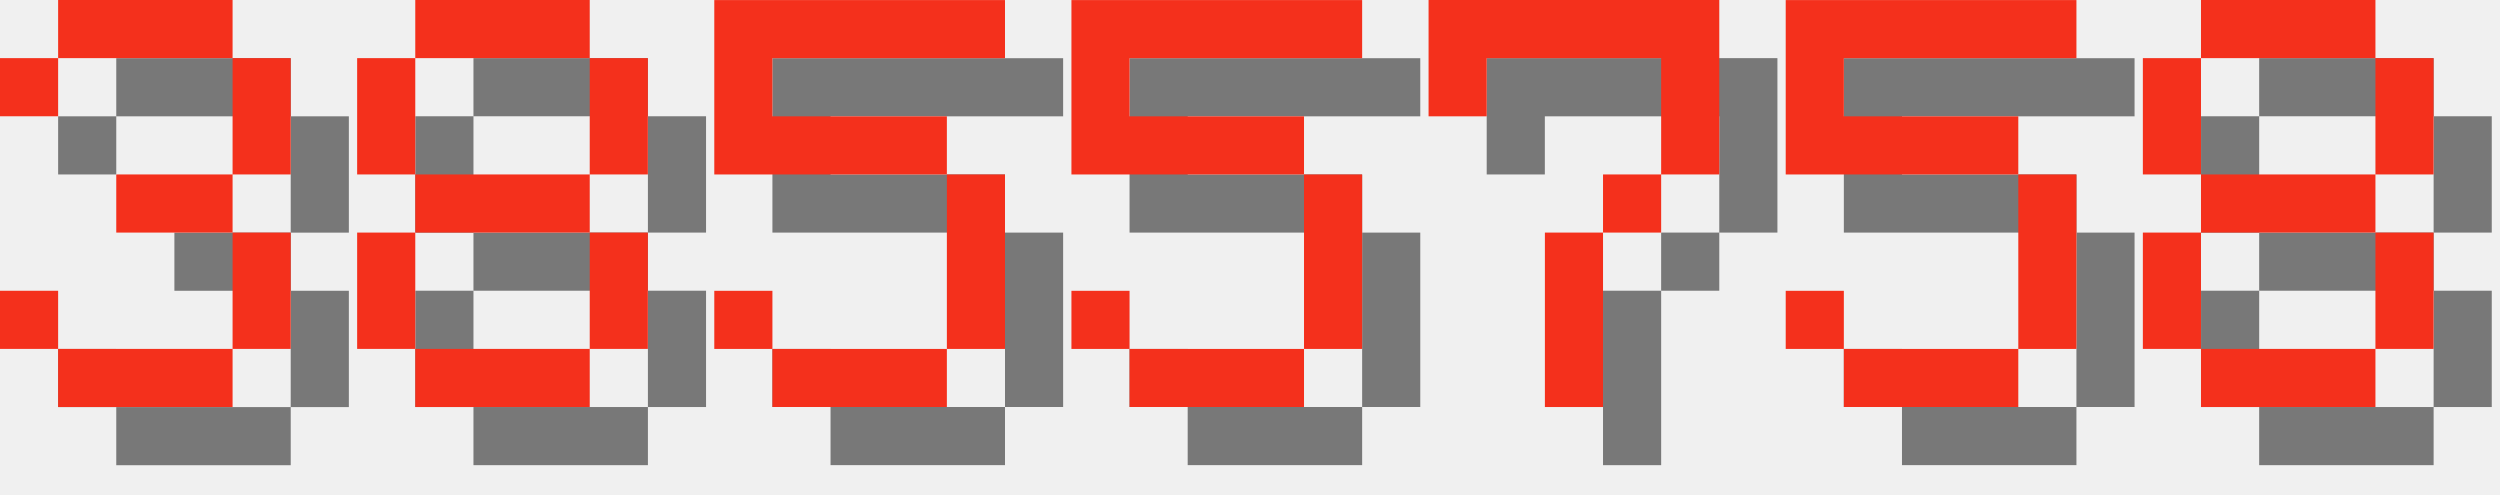
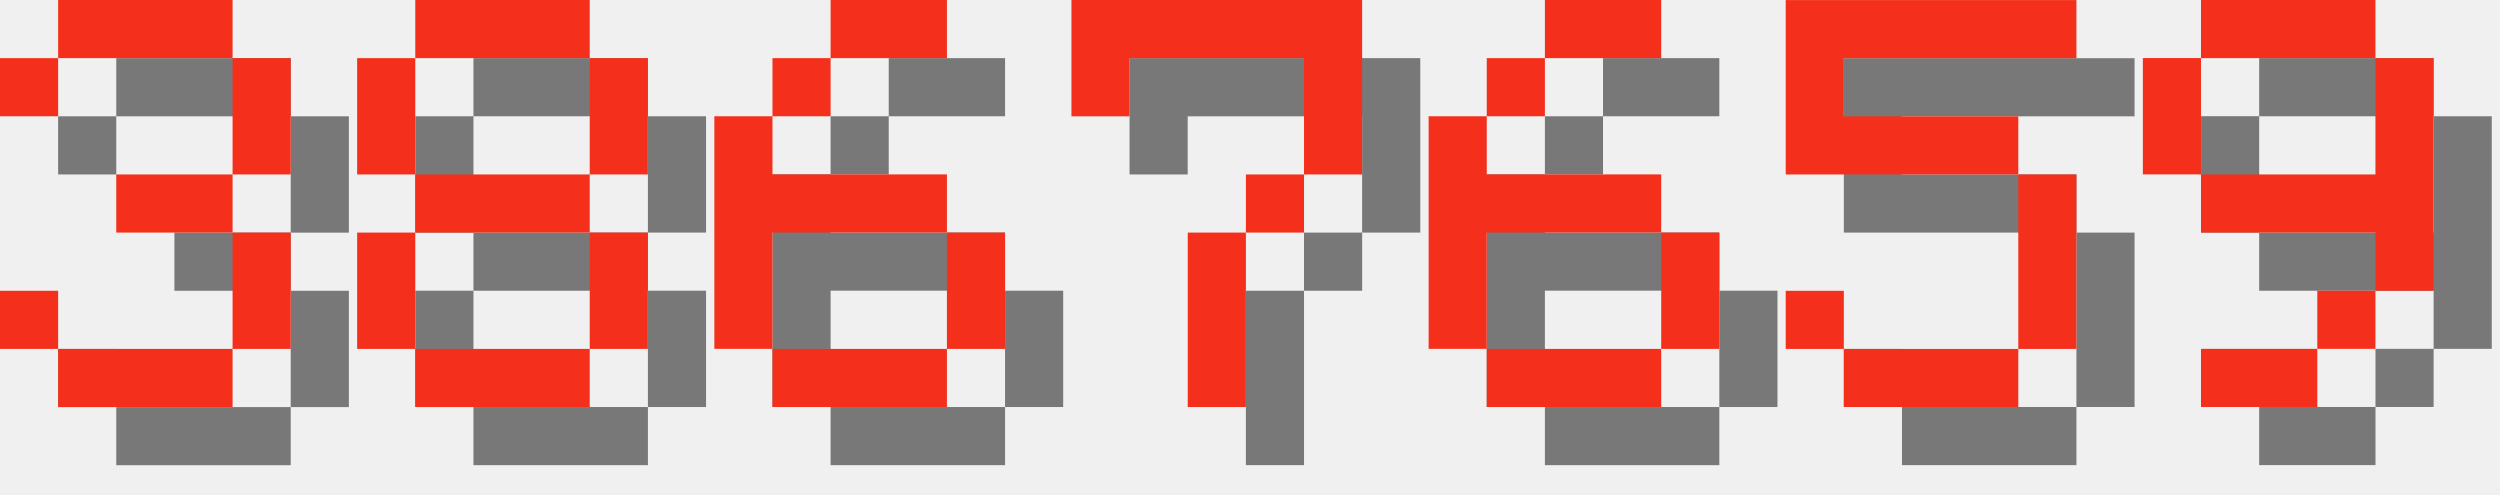
<svg xmlns="http://www.w3.org/2000/svg" version="1.1" width="182.0" height="36">
  <style>
        .text-foreground {
            fill: #F4301C;
        }
        .text-shadow {
            fill: #000000;
            fill-opacity: 0.5;
        }
    </style>
  <g class="digit" id="digit_3" transform="translate(0.0, 0), scale(4)">
    <path id="digit_3_shadow" class="text-shadow" d="m1.058 2.117v1.058h1.058v-1.058h3.175v2.117h-2.117v1.058h2.117v2.117h-3.175v-1.058h-1.058v1.058h1.058v1.058h3.175v-1.058h1.058v-2.117h-1.058v-1.058h1.058v-2.117h-1.058v-1.058h-3.175v1.058h-1.058z" fill-opacity=".5" style="paint-order:stroke fill markers" />
    <path id="digit_3_fg" class="text-foreground" d="m0 1.058v1.058h1.058v-1.058h3.175v2.117h-2.117v1.058h2.117v2.117h-3.175v-1.058h-1.058v1.058h1.058v1.058h3.175v-1.058h1.058v-2.117h-1.058v-1.058h1.058v-2.117h-1.058v-1.058h-3.175v1.058h-1.058z" fill="#fff" style="paint-order:stroke fill markers" />
  </g>
  <g class="digit" id="digit_8" transform="translate(26.0, 0), scale(4)">
    <path id="digit_8_shadow" class="text-shadow" d="m2.117 1.058v1.058h3.175v-1.058h-3.175zm3.175 1.058v2.117h1.058v-2.117h-1.058zm0 2.117h-3.175v1.058h3.175v-1.058zm0 1.058v2.117h1.058v-2.117h-1.058zm0 2.117h-3.175v1.058h3.175v-1.058zm-3.175 0v-2.117h-1.058v2.117h1.058zm0-3.175v-2.117h-1.058v2.117h1.058z" fill-opacity=".5" style="paint-order:stroke fill markers" />
    <path id="digit_8_fg" class="text-foreground" d="m1.058 0v1.058h3.175v-1.058h-3.175zm3.175 1.058v2.117h1.058v-2.117h-1.058zm0 2.117h-3.175v1.058h3.175v-1.058zm0 1.058v2.117h1.058v-2.117h-1.058zm0 2.117h-3.175v1.058h3.175v-1.058zm-3.175 0v-2.117h-1.058v2.117h1.058zm0-3.175v-2.117h-1.058v2.117h1.058z" fill="#fff" style="paint-order:stroke fill markers" />
  </g>
-   <g class="digit" id="digit_5" transform="translate(52.0, 0), scale(4)">
-     <path id="digit_5_shadow" class="text-shadow" d="m1.058 1.058v3.175h4.233v3.175h-3.175v-1.058h-1.058v1.058h1.058v1.058h3.175v-1.058h1.058v-3.175h-1.058v-1.058h-3.175v-1.058h4.233v-1.058h-5.292z" fill-opacity=".5" style="paint-order:stroke fill markers" />
-     <path id="digit_5_fg" class="text-foreground" d="m0 0v3.175h4.233v3.175h-3.175v-1.058h-1.058v1.058h1.058v1.058h3.175v-1.058h1.058v-3.175h-1.058v-1.058h-3.175v-1.058h4.233v-1.058h-5.292z" fill="#fff" style="paint-order:stroke fill markers" />
+   <g class="digit" id="digit_6" transform="translate(52.0, 0), scale(4)">
+     <path id="digit_6_shadow" class="text-shadow" d="m3.175 1.058v1.058h2.117v-1.058h-2.117zm0 1.058h-1.058v1.058h1.058v-1.058zm-1.058 1.058h-1.058v4.233h1.058v-2.117h3.175v-1.058h-3.175v-1.058zm3.175 2.117v2.117h1.058v-2.117h-1.058zm0 2.117h-3.175v1.058h3.175v-1.058z" fill-opacity=".5" style="paint-order:stroke fill markers" />
+     <path id="digit_6_fg" class="text-foreground" d="m2.117 0v1.058h2.117v-1.058h-2.117zm0 1.058h-1.058v1.058h1.058v-1.058zm-1.058 1.058h-1.058v4.233h1.058v-2.117h3.175v-1.058h-3.175v-1.058zm3.175 2.117v2.117h1.058v-2.117h-1.058zm0 2.117h-3.175v1.058h3.175v-1.058z" fill="#fff" style="paint-order:stroke fill markers" />
  </g>
-   <g class="digit" id="digit_5" transform="translate(78.0, 0), scale(4)">
-     <path id="digit_5_shadow" class="text-shadow" d="m1.058 1.058v3.175h4.233v3.175h-3.175v-1.058h-1.058v1.058h1.058v1.058h3.175v-1.058h1.058v-3.175h-1.058v-1.058h-3.175v-1.058h4.233v-1.058h-5.292z" fill-opacity=".5" style="paint-order:stroke fill markers" />
-     <path id="digit_5_fg" class="text-foreground" d="m0 0v3.175h4.233v3.175h-3.175v-1.058h-1.058v1.058h1.058v1.058h3.175v-1.058h1.058v-3.175h-1.058v-1.058h-3.175v-1.058h4.233v-1.058h-5.292z" fill="#fff" style="paint-order:stroke fill markers" />
-   </g>
-   <g class="digit" id="digit_7" transform="translate(104.0, 0), scale(4)">
+   <g class="digit" id="digit_7" transform="translate(78.0, 0), scale(4)">
    <path id="digit_7_shadow" class="text-shadow" d="m1.058 1.058 2e-6 2.117h1.058v-1.058h3.175v1.058l2e-7 1.058h-1.058v1.058h-1.058l4e-7 3.175 1.058 1e-7v-3.175h1.058v-1.058h1.058l5e-7 -1.058v-2.117z" fill-opacity=".5" style="paint-order:stroke fill markers" />
    <path id="digit_7_fg" class="text-foreground" d="m0 0 2e-6 2.117h1.058v-1.058h3.175v1.058l2e-7 1.058h-1.058v1.058h-1.058l4e-7 3.175 1.058 1e-7v-3.175h1.058v-1.058h1.058l5e-7 -1.058v-2.117z" fill="#fff" style="paint-order:stroke fill markers" />
+   </g>
+   <g class="digit" id="digit_6" transform="translate(104.0, 0), scale(4)">
+     <path id="digit_6_shadow" class="text-shadow" d="m3.175 1.058v1.058h2.117v-1.058h-2.117zm0 1.058h-1.058v1.058h1.058v-1.058zm-1.058 1.058h-1.058v4.233h1.058v-2.117h3.175v-1.058h-3.175v-1.058zm3.175 2.117v2.117h1.058v-2.117h-1.058zm0 2.117h-3.175v1.058h3.175v-1.058z" fill-opacity=".5" style="paint-order:stroke fill markers" />
+     <path id="digit_6_fg" class="text-foreground" d="m2.117 0v1.058h2.117v-1.058h-2.117zm0 1.058h-1.058v1.058h1.058v-1.058zm-1.058 1.058h-1.058v4.233h1.058v-2.117h3.175v-1.058h-3.175v-1.058zm3.175 2.117v2.117h1.058v-2.117h-1.058zm0 2.117h-3.175v1.058h3.175v-1.058z" fill="#fff" style="paint-order:stroke fill markers" />
  </g>
  <g class="digit" id="digit_5" transform="translate(130.0, 0), scale(4)">
    <path id="digit_5_shadow" class="text-shadow" d="m1.058 1.058v3.175h4.233v3.175h-3.175v-1.058h-1.058v1.058h1.058v1.058h3.175v-1.058h1.058v-3.175h-1.058v-1.058h-3.175v-1.058h4.233v-1.058h-5.292z" fill-opacity=".5" style="paint-order:stroke fill markers" />
    <path id="digit_5_fg" class="text-foreground" d="m0 0v3.175h4.233v3.175h-3.175v-1.058h-1.058v1.058h1.058v1.058h3.175v-1.058h1.058v-3.175h-1.058v-1.058h-3.175v-1.058h4.233v-1.058h-5.292z" fill="#fff" style="paint-order:stroke fill markers" />
  </g>
-   <g class="digit" id="digit_8" transform="translate(156.0, 0), scale(4)">
-     <path id="digit_8_shadow" class="text-shadow" d="m2.117 1.058v1.058h3.175v-1.058h-3.175zm3.175 1.058v2.117h1.058v-2.117h-1.058zm0 2.117h-3.175v1.058h3.175v-1.058zm0 1.058v2.117h1.058v-2.117h-1.058zm0 2.117h-3.175v1.058h3.175v-1.058zm-3.175 0v-2.117h-1.058v2.117h1.058zm0-3.175v-2.117h-1.058v2.117h1.058z" fill-opacity=".5" style="paint-order:stroke fill markers" />
-     <path id="digit_8_fg" class="text-foreground" d="m1.058 0v1.058h3.175v-1.058h-3.175zm3.175 1.058v2.117h1.058v-2.117h-1.058zm0 2.117h-3.175v1.058h3.175v-1.058zm0 1.058v2.117h1.058v-2.117h-1.058zm0 2.117h-3.175v1.058h3.175v-1.058zm-3.175 0v-2.117h-1.058v2.117h1.058zm0-3.175v-2.117h-1.058v2.117h1.058z" fill="#fff" style="paint-order:stroke fill markers" />
+   <g class="digit" id="digit_9" transform="translate(156.0, 0), scale(4)">
+     <path id="digit_9_shadow" class="text-shadow" d="m2.117 1.058v1.058h3.175v-1.058h-3.175zm3.175 1.058v2.117h-3.175v1.058h3.175v1.058h1.058v-4.233h-1.058zm0 4.233h-1.058v1.058h1.058v-1.058zm-1.058 1.058h-2.117v1.058h2.117v-1.058zm-2.117-3.175v-2.117h-1.058v2.117h1.058z" fill-opacity=".5" style="paint-order:stroke fill markers" />
+     <path id="digit_9_fg" class="text-foreground" d="m1.058 0v1.058h3.175v-1.058h-3.175zm3.175 1.058v2.117h-3.175v1.058h3.175v1.058h1.058v-4.233h-1.058zm0 4.233h-1.058v1.058h1.058v-1.058zm-1.058 1.058h-2.117v1.058h2.117v-1.058zm-2.117-3.175v-2.117h-1.058v2.117h1.058z" fill="#fff" style="paint-order:stroke fill markers" />
  </g>
</svg>
